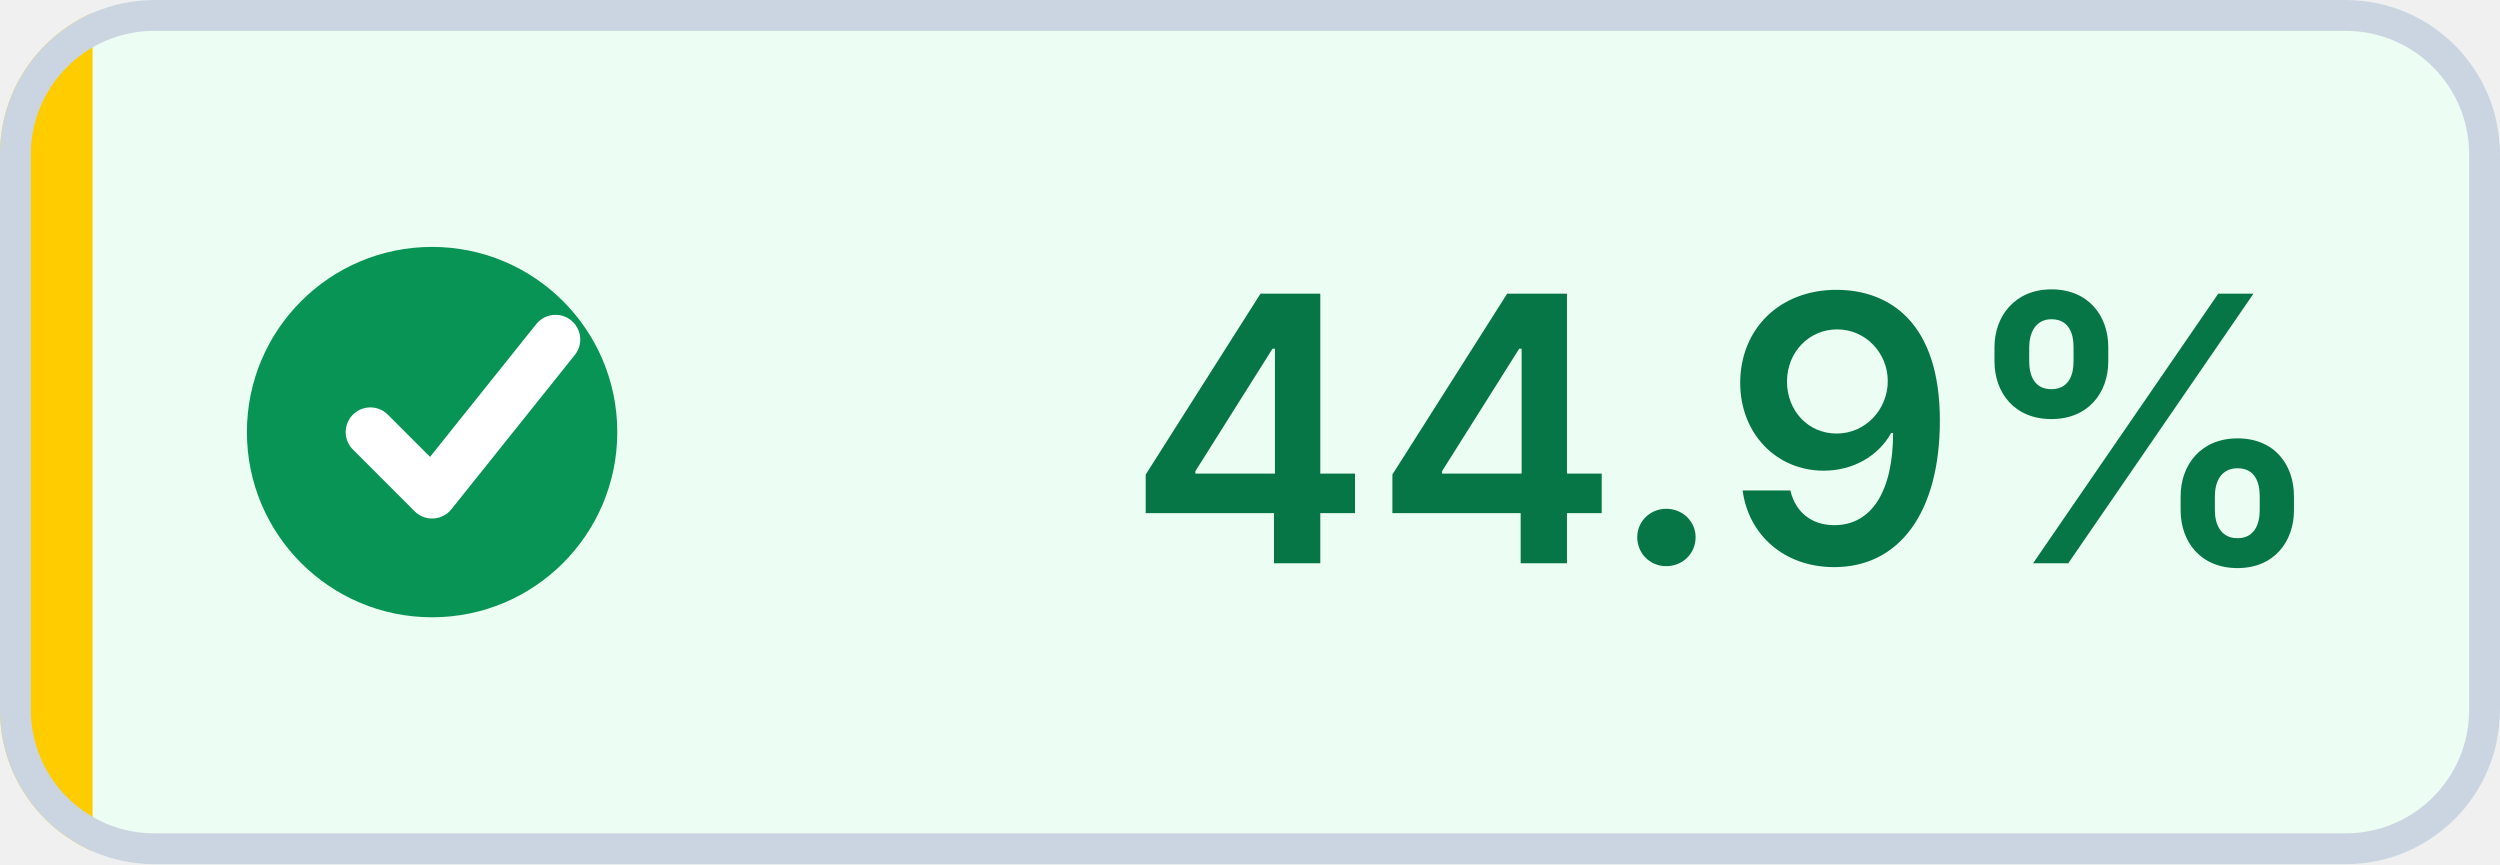
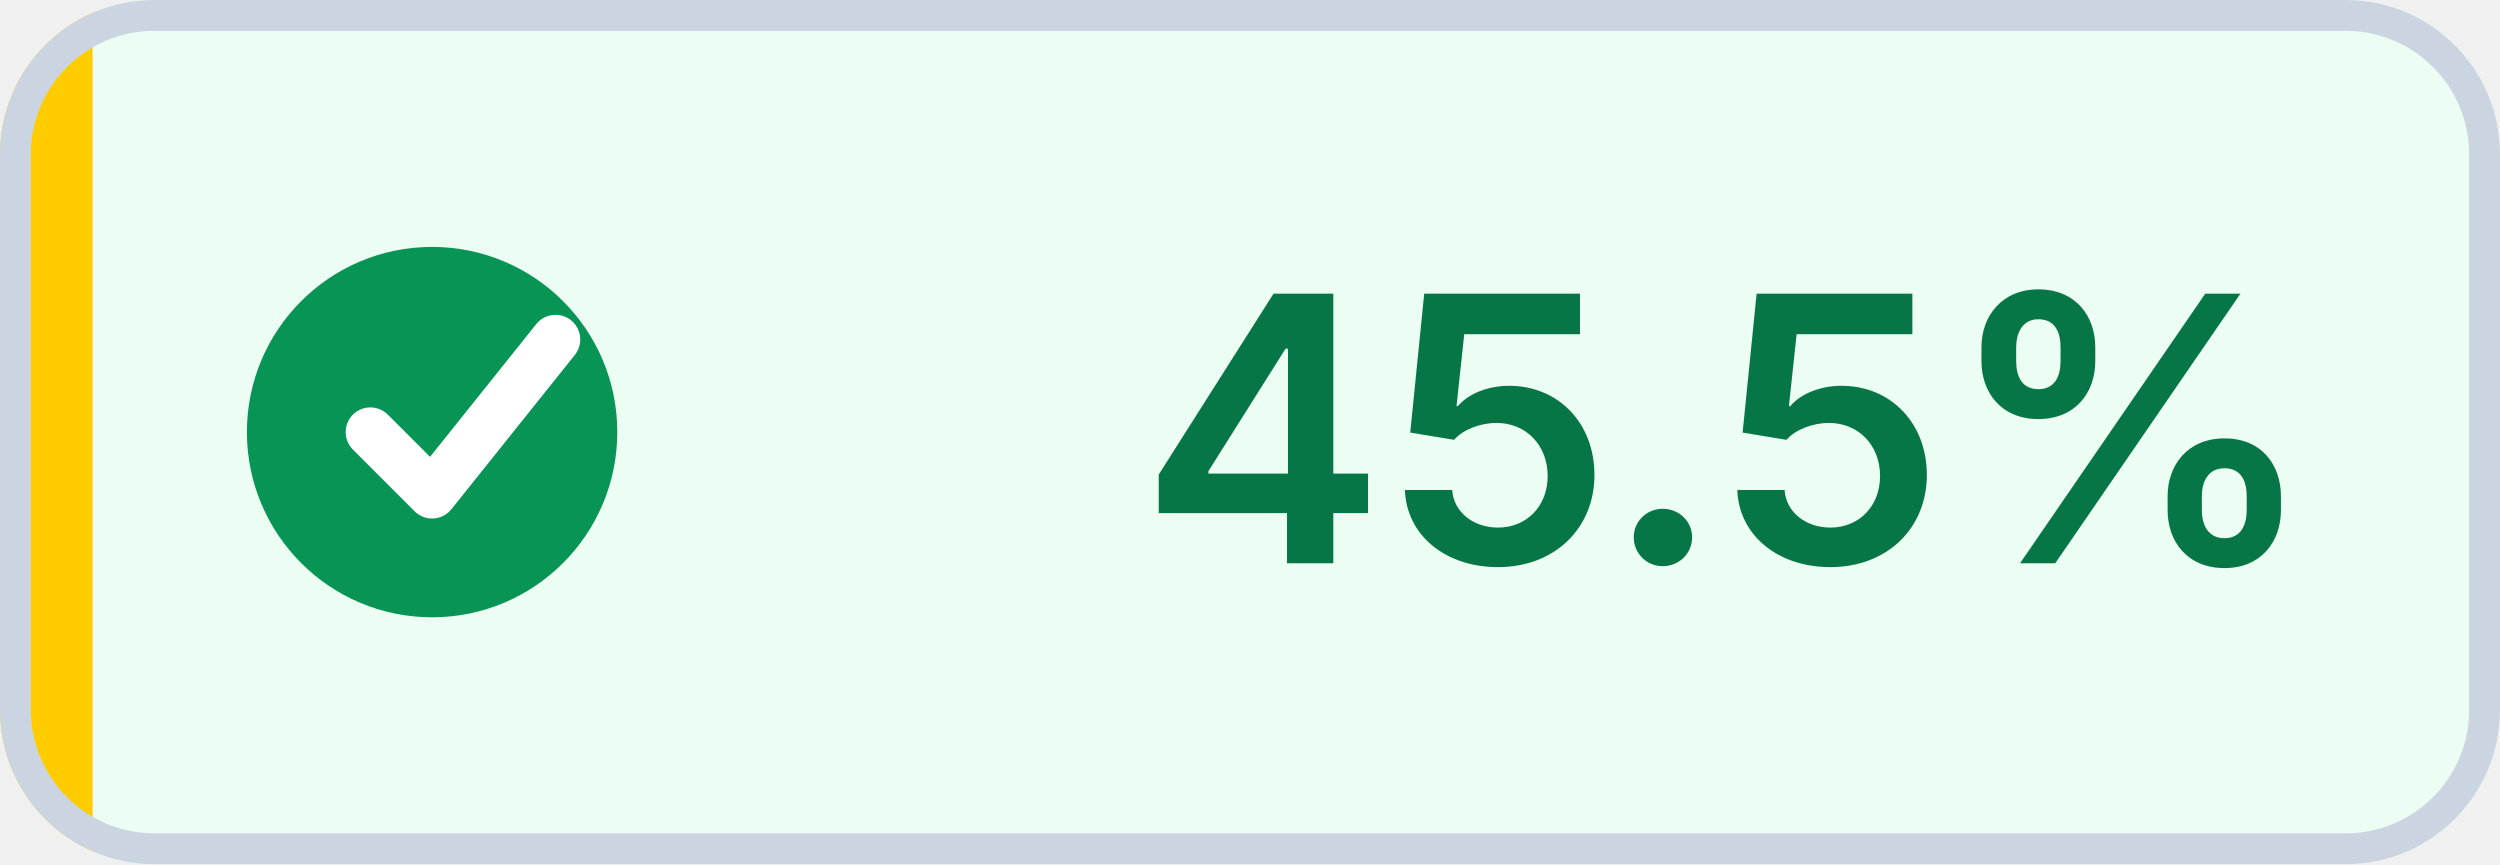
- <svg xmlns="http://www.w3.org/2000/svg" width="81" height="28" viewBox="0 0 81 28" role="img" aria-label="Coverage: 44.9% (target met)" shape-rendering="geometricPrecision" text-rendering="geometricPrecision">
+ <svg xmlns="http://www.w3.org/2000/svg" width="81" height="28" viewBox="0 0 81 28" role="img" aria-label="Coverage: 45.5% (target met)" shape-rendering="geometricPrecision" text-rendering="geometricPrecision">
  <defs>
    <clipPath id="badge-clip">
      <rect width="81" height="28" rx="5" />
    </clipPath>
  </defs>
  <g clip-path="url(#badge-clip)">
    <rect width="81" height="28" fill="#ECFDF3" />
    <rect width="3" height="28" fill="#FFCC00" />
  </g>
  <rect x="0.5" y="0.5" width="80" height="27" rx="4.5" fill="none" stroke="#CBD5E1" />
  <circle cx="14" cy="14" r="6" fill="#079455" />
  <path d="M 12 14 l2 2 4 -5" fill="none" stroke="#FFFFFF" stroke-width="1.6" stroke-linecap="round" stroke-linejoin="round" />
-   <text x="56" y="18.25" fill="#067647" text-anchor="middle" font-family="Inter,Segoe UI,Helvetica Neue,Arial,sans-serif" font-size="12" font-weight="600">44.9%</text>
+   <text x="56" y="18.25" fill="#067647" text-anchor="middle" font-family="Inter,Segoe UI,Helvetica Neue,Arial,sans-serif" font-size="12" font-weight="600">45.5%</text>
</svg>
